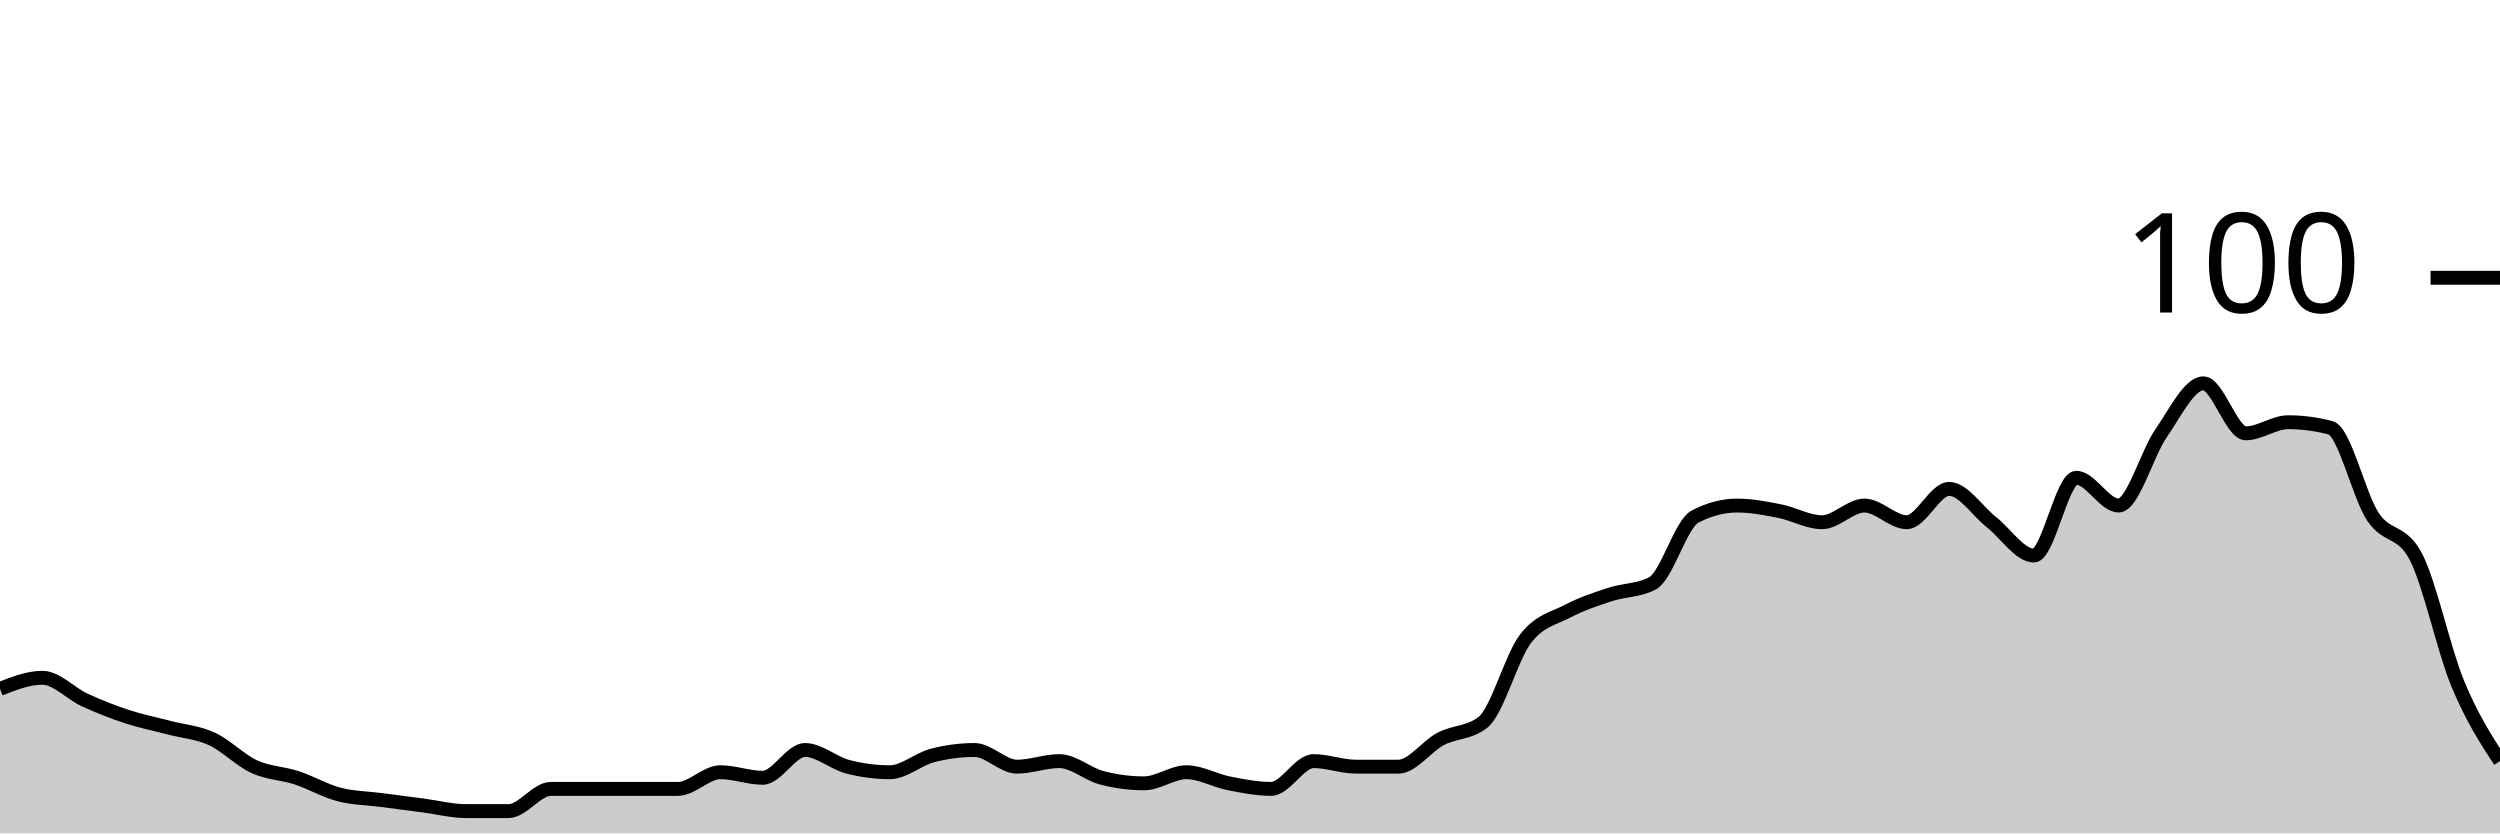
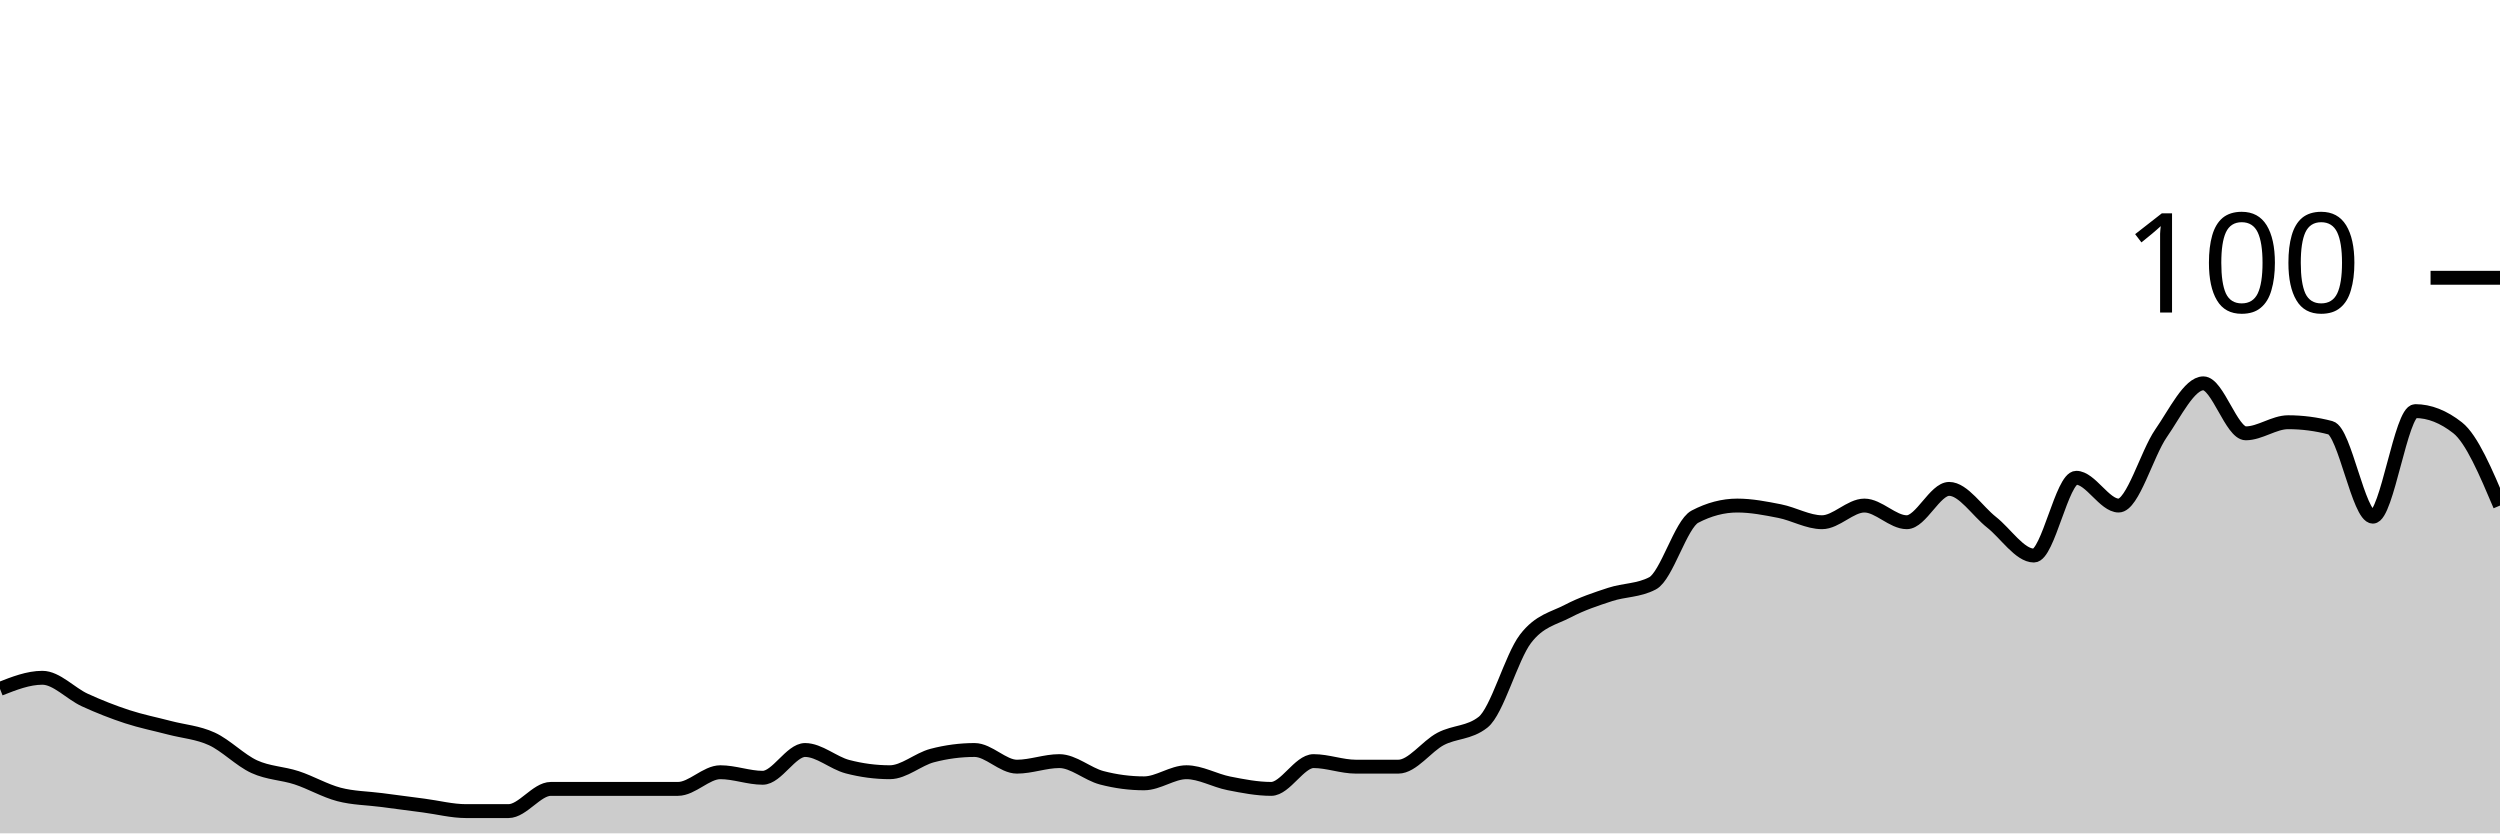
<svg xmlns="http://www.w3.org/2000/svg" viewBox="0 0 180 60">
  <g transform="translate(0,20)">
-     <path class="area" fill="rgba(0, 0, 0, 0.2)" d="M0,29.6C1.017,29.2,2.034,28.8,3.051,28.8C4.068,28.8,5.085,29.933,6.102,30.4C7.119,30.867,8.136,31.267,9.153,31.6C10.169,31.933,11.186,32.133,12.203,32.4C13.22,32.667,14.237,32.733,15.254,33.2C16.271,33.667,17.288,34.733,18.305,35.2C19.322,35.667,20.339,35.667,21.356,36C22.373,36.333,23.39,36.933,24.407,37.2C25.424,37.467,26.441,37.467,27.458,37.6C28.475,37.733,29.492,37.867,30.508,38C31.525,38.133,32.542,38.4,33.559,38.4C34.576,38.4,35.593,38.4,36.61,38.4C37.627,38.4,38.644,36.8,39.661,36.8C40.678,36.8,41.695,36.8,42.712,36.8C43.729,36.8,44.746,36.8,45.763,36.8C46.78,36.8,47.797,36.8,48.814,36.8C49.831,36.8,50.847,35.6,51.864,35.6C52.881,35.6,53.898,36,54.915,36C55.932,36,56.949,34,57.966,34C58.983,34,60,34.933,61.017,35.2C62.034,35.467,63.051,35.6,64.068,35.6C65.085,35.6,66.102,34.667,67.119,34.4C68.136,34.133,69.153,34,70.169,34C71.186,34,72.203,35.2,73.22,35.2C74.237,35.2,75.254,34.8,76.271,34.8C77.288,34.8,78.305,35.733,79.322,36C80.339,36.267,81.356,36.4,82.373,36.4C83.39,36.4,84.407,35.6,85.424,35.6C86.441,35.6,87.458,36.2,88.475,36.4C89.492,36.6,90.508,36.8,91.525,36.8C92.542,36.8,93.559,34.8,94.576,34.8C95.593,34.8,96.61,35.2,97.627,35.2C98.644,35.2,99.661,35.2,100.678,35.2C101.695,35.2,102.712,33.733,103.729,33.2C104.746,32.667,105.763,32.8,106.78,32C107.797,31.2,108.814,27.333,109.831,26C110.847,24.667,111.864,24.533,112.881,24C113.898,23.467,114.915,23.133,115.932,22.8C116.949,22.467,117.966,22.533,118.983,22C120,21.467,121.017,17.733,122.034,17.2C123.051,16.667,124.068,16.4,125.085,16.4C126.102,16.4,127.119,16.6,128.136,16.8C129.153,17,130.169,17.6,131.186,17.6C132.203,17.6,133.22,16.4,134.237,16.4C135.254,16.4,136.271,17.6,137.288,17.6C138.305,17.6,139.322,15.2,140.339,15.2C141.356,15.2,142.373,16.8,143.39,17.6C144.407,18.4,145.424,20,146.441,20C147.458,20,148.475,14.4,149.492,14.4C150.508,14.4,151.525,16.4,152.542,16.4C153.559,16.4,154.576,12.667,155.593,11.2C156.61,9.733,157.627,7.6,158.644,7.6C159.661,7.6,160.678,11.2,161.695,11.2C162.712,11.2,163.729,10.4,164.746,10.4C165.763,10.4,166.78,10.533,167.797,10.8C168.814,11.067,169.831,15.667,170.847,17.2C171.864,18.733,172.881,18.133,173.898,20C174.915,21.867,175.932,26.733,176.949,29.2C177.966,31.667,178.983,33.233,180,34.8L180,40C178.983,40,177.966,40,176.949,40C175.932,40,174.915,40,173.898,40C172.881,40,171.864,40,170.847,40C169.831,40,168.814,40,167.797,40C166.78,40,165.763,40,164.746,40C163.729,40,162.712,40,161.695,40C160.678,40,159.661,40,158.644,40C157.627,40,156.61,40,155.593,40C154.576,40,153.559,40,152.542,40C151.525,40,150.508,40,149.492,40C148.475,40,147.458,40,146.441,40C145.424,40,144.407,40,143.39,40C142.373,40,141.356,40,140.339,40C139.322,40,138.305,40,137.288,40C136.271,40,135.254,40,134.237,40C133.22,40,132.203,40,131.186,40C130.169,40,129.153,40,128.136,40C127.119,40,126.102,40,125.085,40C124.068,40,123.051,40,122.034,40C121.017,40,120,40,118.983,40C117.966,40,116.949,40,115.932,40C114.915,40,113.898,40,112.881,40C111.864,40,110.847,40,109.831,40C108.814,40,107.797,40,106.78,40C105.763,40,104.746,40,103.729,40C102.712,40,101.695,40,100.678,40C99.661,40,98.644,40,97.627,40C96.61,40,95.593,40,94.576,40C93.559,40,92.542,40,91.525,40C90.508,40,89.492,40,88.475,40C87.458,40,86.441,40,85.424,40C84.407,40,83.39,40,82.373,40C81.356,40,80.339,40,79.322,40C78.305,40,77.288,40,76.271,40C75.254,40,74.237,40,73.22,40C72.203,40,71.186,40,70.169,40C69.153,40,68.136,40,67.119,40C66.102,40,65.085,40,64.068,40C63.051,40,62.034,40,61.017,40C60,40,58.983,40,57.966,40C56.949,40,55.932,40,54.915,40C53.898,40,52.881,40,51.864,40C50.847,40,49.831,40,48.814,40C47.797,40,46.78,40,45.763,40C44.746,40,43.729,40,42.712,40C41.695,40,40.678,40,39.661,40C38.644,40,37.627,40,36.61,40C35.593,40,34.576,40,33.559,40C32.542,40,31.525,40,30.508,40C29.492,40,28.475,40,27.458,40C26.441,40,25.424,40,24.407,40C23.39,40,22.373,40,21.356,40C20.339,40,19.322,40,18.305,40C17.288,40,16.271,40,15.254,40C14.237,40,13.22,40,12.203,40C11.186,40,10.169,40,9.153,40C8.136,40,7.119,40,6.102,40C5.085,40,4.068,40,3.051,40C2.034,40,1.017,40,0,40Z" />
-     <path class="line" stroke="black" fill="none" d="M0,29.6C1.017,29.2,2.034,28.8,3.051,28.8C4.068,28.8,5.085,29.933,6.102,30.4C7.119,30.867,8.136,31.267,9.153,31.6C10.169,31.933,11.186,32.133,12.203,32.4C13.22,32.667,14.237,32.733,15.254,33.2C16.271,33.667,17.288,34.733,18.305,35.2C19.322,35.667,20.339,35.667,21.356,36C22.373,36.333,23.39,36.933,24.407,37.2C25.424,37.467,26.441,37.467,27.458,37.6C28.475,37.733,29.492,37.867,30.508,38C31.525,38.133,32.542,38.4,33.559,38.4C34.576,38.4,35.593,38.4,36.61,38.4C37.627,38.4,38.644,36.8,39.661,36.8C40.678,36.8,41.695,36.8,42.712,36.8C43.729,36.8,44.746,36.8,45.763,36.8C46.78,36.8,47.797,36.8,48.814,36.8C49.831,36.8,50.847,35.6,51.864,35.6C52.881,35.6,53.898,36,54.915,36C55.932,36,56.949,34,57.966,34C58.983,34,60,34.933,61.017,35.2C62.034,35.467,63.051,35.6,64.068,35.6C65.085,35.6,66.102,34.667,67.119,34.4C68.136,34.133,69.153,34,70.169,34C71.186,34,72.203,35.2,73.22,35.2C74.237,35.2,75.254,34.8,76.271,34.8C77.288,34.8,78.305,35.733,79.322,36C80.339,36.267,81.356,36.4,82.373,36.4C83.39,36.4,84.407,35.6,85.424,35.6C86.441,35.6,87.458,36.2,88.475,36.4C89.492,36.6,90.508,36.8,91.525,36.8C92.542,36.8,93.559,34.8,94.576,34.8C95.593,34.8,96.61,35.2,97.627,35.2C98.644,35.2,99.661,35.2,100.678,35.2C101.695,35.2,102.712,33.733,103.729,33.2C104.746,32.667,105.763,32.8,106.78,32C107.797,31.2,108.814,27.333,109.831,26C110.847,24.667,111.864,24.533,112.881,24C113.898,23.467,114.915,23.133,115.932,22.8C116.949,22.467,117.966,22.533,118.983,22C120,21.467,121.017,17.733,122.034,17.2C123.051,16.667,124.068,16.4,125.085,16.4C126.102,16.4,127.119,16.6,128.136,16.8C129.153,17,130.169,17.6,131.186,17.6C132.203,17.6,133.22,16.4,134.237,16.4C135.254,16.4,136.271,17.6,137.288,17.6C138.305,17.6,139.322,15.2,140.339,15.2C141.356,15.2,142.373,16.8,143.39,17.6C144.407,18.4,145.424,20,146.441,20C147.458,20,148.475,14.4,149.492,14.4C150.508,14.4,151.525,16.4,152.542,16.4C153.559,16.4,154.576,12.667,155.593,11.2C156.61,9.733,157.627,7.6,158.644,7.6C159.661,7.6,160.678,11.2,161.695,11.2C162.712,11.2,163.729,10.4,164.746,10.4C165.763,10.4,166.78,10.533,167.797,10.8C168.814,11.067,169.831,15.667,170.847,17.2C171.864,18.733,172.881,18.133,173.898,20C174.915,21.867,175.932,26.733,176.949,29.2C177.966,31.667,178.983,33.233,180,34.8" />
+     <path class="area" fill="rgba(0, 0, 0, 0.2)" d="M0,29.6C1.017,29.2,2.034,28.8,3.051,28.8C4.068,28.8,5.085,29.933,6.102,30.4C7.119,30.867,8.136,31.267,9.153,31.6C10.169,31.933,11.186,32.133,12.203,32.4C13.22,32.667,14.237,32.733,15.254,33.2C16.271,33.667,17.288,34.733,18.305,35.2C19.322,35.667,20.339,35.667,21.356,36C22.373,36.333,23.39,36.933,24.407,37.2C25.424,37.467,26.441,37.467,27.458,37.6C28.475,37.733,29.492,37.867,30.508,38C31.525,38.133,32.542,38.4,33.559,38.4C34.576,38.4,35.593,38.4,36.61,38.4C37.627,38.4,38.644,36.8,39.661,36.8C40.678,36.8,41.695,36.8,42.712,36.8C43.729,36.8,44.746,36.8,45.763,36.8C46.78,36.8,47.797,36.8,48.814,36.8C49.831,36.8,50.847,35.6,51.864,35.6C52.881,35.6,53.898,36,54.915,36C55.932,36,56.949,34,57.966,34C58.983,34,60,34.933,61.017,35.2C62.034,35.467,63.051,35.6,64.068,35.6C65.085,35.6,66.102,34.667,67.119,34.4C68.136,34.133,69.153,34,70.169,34C71.186,34,72.203,35.2,73.22,35.2C74.237,35.2,75.254,34.8,76.271,34.8C77.288,34.8,78.305,35.733,79.322,36C80.339,36.267,81.356,36.4,82.373,36.4C83.39,36.4,84.407,35.6,85.424,35.6C86.441,35.6,87.458,36.2,88.475,36.4C89.492,36.6,90.508,36.8,91.525,36.8C92.542,36.8,93.559,34.8,94.576,34.8C95.593,34.8,96.61,35.2,97.627,35.2C98.644,35.2,99.661,35.2,100.678,35.2C101.695,35.2,102.712,33.733,103.729,33.2C104.746,32.667,105.763,32.8,106.78,32C107.797,31.2,108.814,27.333,109.831,26C110.847,24.667,111.864,24.533,112.881,24C113.898,23.467,114.915,23.133,115.932,22.8C116.949,22.467,117.966,22.533,118.983,22C120,21.467,121.017,17.733,122.034,17.2C123.051,16.667,124.068,16.4,125.085,16.4C126.102,16.4,127.119,16.6,128.136,16.8C129.153,17,130.169,17.6,131.186,17.6C132.203,17.6,133.22,16.4,134.237,16.4C135.254,16.4,136.271,17.6,137.288,17.6C138.305,17.6,139.322,15.2,140.339,15.2C141.356,15.2,142.373,16.8,143.39,17.6C144.407,18.4,145.424,20,146.441,20C147.458,20,148.475,14.4,149.492,14.4C150.508,14.4,151.525,16.4,152.542,16.4C153.559,16.4,154.576,12.667,155.593,11.2C156.61,9.733,157.627,7.6,158.644,7.6C159.661,7.6,160.678,11.2,161.695,11.2C162.712,11.2,163.729,10.4,164.746,10.4C165.763,10.4,166.78,10.533,167.797,10.8C168.814,11.067,169.831,17.2,170.847,17.2C171.864,17.2,172.881,9.6,173.898,9.6C174.915,9.6,175.932,10,176.949,10.8C177.966,11.6,178.983,14,180,16.4L180,40C178.983,40,177.966,40,176.949,40C175.932,40,174.915,40,173.898,40C172.881,40,171.864,40,170.847,40C169.831,40,168.814,40,167.797,40C166.78,40,165.763,40,164.746,40C163.729,40,162.712,40,161.695,40C160.678,40,159.661,40,158.644,40C157.627,40,156.61,40,155.593,40C154.576,40,153.559,40,152.542,40C151.525,40,150.508,40,149.492,40C148.475,40,147.458,40,146.441,40C145.424,40,144.407,40,143.39,40C142.373,40,141.356,40,140.339,40C139.322,40,138.305,40,137.288,40C136.271,40,135.254,40,134.237,40C133.22,40,132.203,40,131.186,40C130.169,40,129.153,40,128.136,40C127.119,40,126.102,40,125.085,40C124.068,40,123.051,40,122.034,40C121.017,40,120,40,118.983,40C117.966,40,116.949,40,115.932,40C114.915,40,113.898,40,112.881,40C111.864,40,110.847,40,109.831,40C108.814,40,107.797,40,106.78,40C105.763,40,104.746,40,103.729,40C102.712,40,101.695,40,100.678,40C99.661,40,98.644,40,97.627,40C96.61,40,95.593,40,94.576,40C93.559,40,92.542,40,91.525,40C90.508,40,89.492,40,88.475,40C87.458,40,86.441,40,85.424,40C84.407,40,83.39,40,82.373,40C81.356,40,80.339,40,79.322,40C78.305,40,77.288,40,76.271,40C75.254,40,74.237,40,73.22,40C72.203,40,71.186,40,70.169,40C69.153,40,68.136,40,67.119,40C66.102,40,65.085,40,64.068,40C63.051,40,62.034,40,61.017,40C60,40,58.983,40,57.966,40C56.949,40,55.932,40,54.915,40C53.898,40,52.881,40,51.864,40C50.847,40,49.831,40,48.814,40C47.797,40,46.78,40,45.763,40C44.746,40,43.729,40,42.712,40C41.695,40,40.678,40,39.661,40C38.644,40,37.627,40,36.61,40C35.593,40,34.576,40,33.559,40C32.542,40,31.525,40,30.508,40C29.492,40,28.475,40,27.458,40C26.441,40,25.424,40,24.407,40C23.39,40,22.373,40,21.356,40C20.339,40,19.322,40,18.305,40C17.288,40,16.271,40,15.254,40C14.237,40,13.22,40,12.203,40C11.186,40,10.169,40,9.153,40C8.136,40,7.119,40,6.102,40C5.085,40,4.068,40,3.051,40C2.034,40,1.017,40,0,40Z" />
+     <path class="line" stroke="black" fill="none" d="M0,29.6C1.017,29.2,2.034,28.8,3.051,28.8C4.068,28.8,5.085,29.933,6.102,30.4C7.119,30.867,8.136,31.267,9.153,31.6C10.169,31.933,11.186,32.133,12.203,32.4C13.22,32.667,14.237,32.733,15.254,33.2C16.271,33.667,17.288,34.733,18.305,35.2C19.322,35.667,20.339,35.667,21.356,36C22.373,36.333,23.39,36.933,24.407,37.2C25.424,37.467,26.441,37.467,27.458,37.6C28.475,37.733,29.492,37.867,30.508,38C31.525,38.133,32.542,38.4,33.559,38.4C34.576,38.4,35.593,38.4,36.61,38.4C37.627,38.4,38.644,36.8,39.661,36.8C40.678,36.8,41.695,36.8,42.712,36.8C43.729,36.8,44.746,36.8,45.763,36.8C46.78,36.8,47.797,36.8,48.814,36.8C49.831,36.8,50.847,35.6,51.864,35.6C52.881,35.6,53.898,36,54.915,36C55.932,36,56.949,34,57.966,34C58.983,34,60,34.933,61.017,35.2C62.034,35.467,63.051,35.6,64.068,35.6C65.085,35.6,66.102,34.667,67.119,34.4C68.136,34.133,69.153,34,70.169,34C71.186,34,72.203,35.2,73.22,35.2C74.237,35.2,75.254,34.8,76.271,34.8C77.288,34.8,78.305,35.733,79.322,36C80.339,36.267,81.356,36.4,82.373,36.4C83.39,36.4,84.407,35.6,85.424,35.6C86.441,35.6,87.458,36.2,88.475,36.4C89.492,36.6,90.508,36.8,91.525,36.8C92.542,36.8,93.559,34.8,94.576,34.8C95.593,34.8,96.61,35.2,97.627,35.2C98.644,35.2,99.661,35.2,100.678,35.2C101.695,35.2,102.712,33.733,103.729,33.2C104.746,32.667,105.763,32.8,106.78,32C107.797,31.2,108.814,27.333,109.831,26C110.847,24.667,111.864,24.533,112.881,24C113.898,23.467,114.915,23.133,115.932,22.8C116.949,22.467,117.966,22.533,118.983,22C120,21.467,121.017,17.733,122.034,17.2C123.051,16.667,124.068,16.4,125.085,16.4C126.102,16.4,127.119,16.6,128.136,16.8C129.153,17,130.169,17.6,131.186,17.6C132.203,17.6,133.22,16.4,134.237,16.4C135.254,16.4,136.271,17.6,137.288,17.6C138.305,17.6,139.322,15.2,140.339,15.2C141.356,15.2,142.373,16.8,143.39,17.6C144.407,18.4,145.424,20,146.441,20C147.458,20,148.475,14.4,149.492,14.4C150.508,14.4,151.525,16.4,152.542,16.4C153.559,16.4,154.576,12.667,155.593,11.2C156.61,9.733,157.627,7.6,158.644,7.6C159.661,7.6,160.678,11.2,161.695,11.2C162.712,11.2,163.729,10.4,164.746,10.4C165.763,10.4,166.78,10.533,167.797,10.8C168.814,11.067,169.831,17.2,170.847,17.2C171.864,17.2,172.881,9.6,173.898,9.6C174.915,9.6,175.932,10,176.949,10.8C177.966,11.6,178.983,14,180,16.4" />
    <path class="axis-ceiling" stroke-width="1" stroke="black" fill="none" d="M175,0L180,0" />
    <text class="axis-ceiling-label" font-family="sans-serif" text-anchor="end" font-size="10px" x="170" y="2.5">100</text>
  </g>
</svg>
